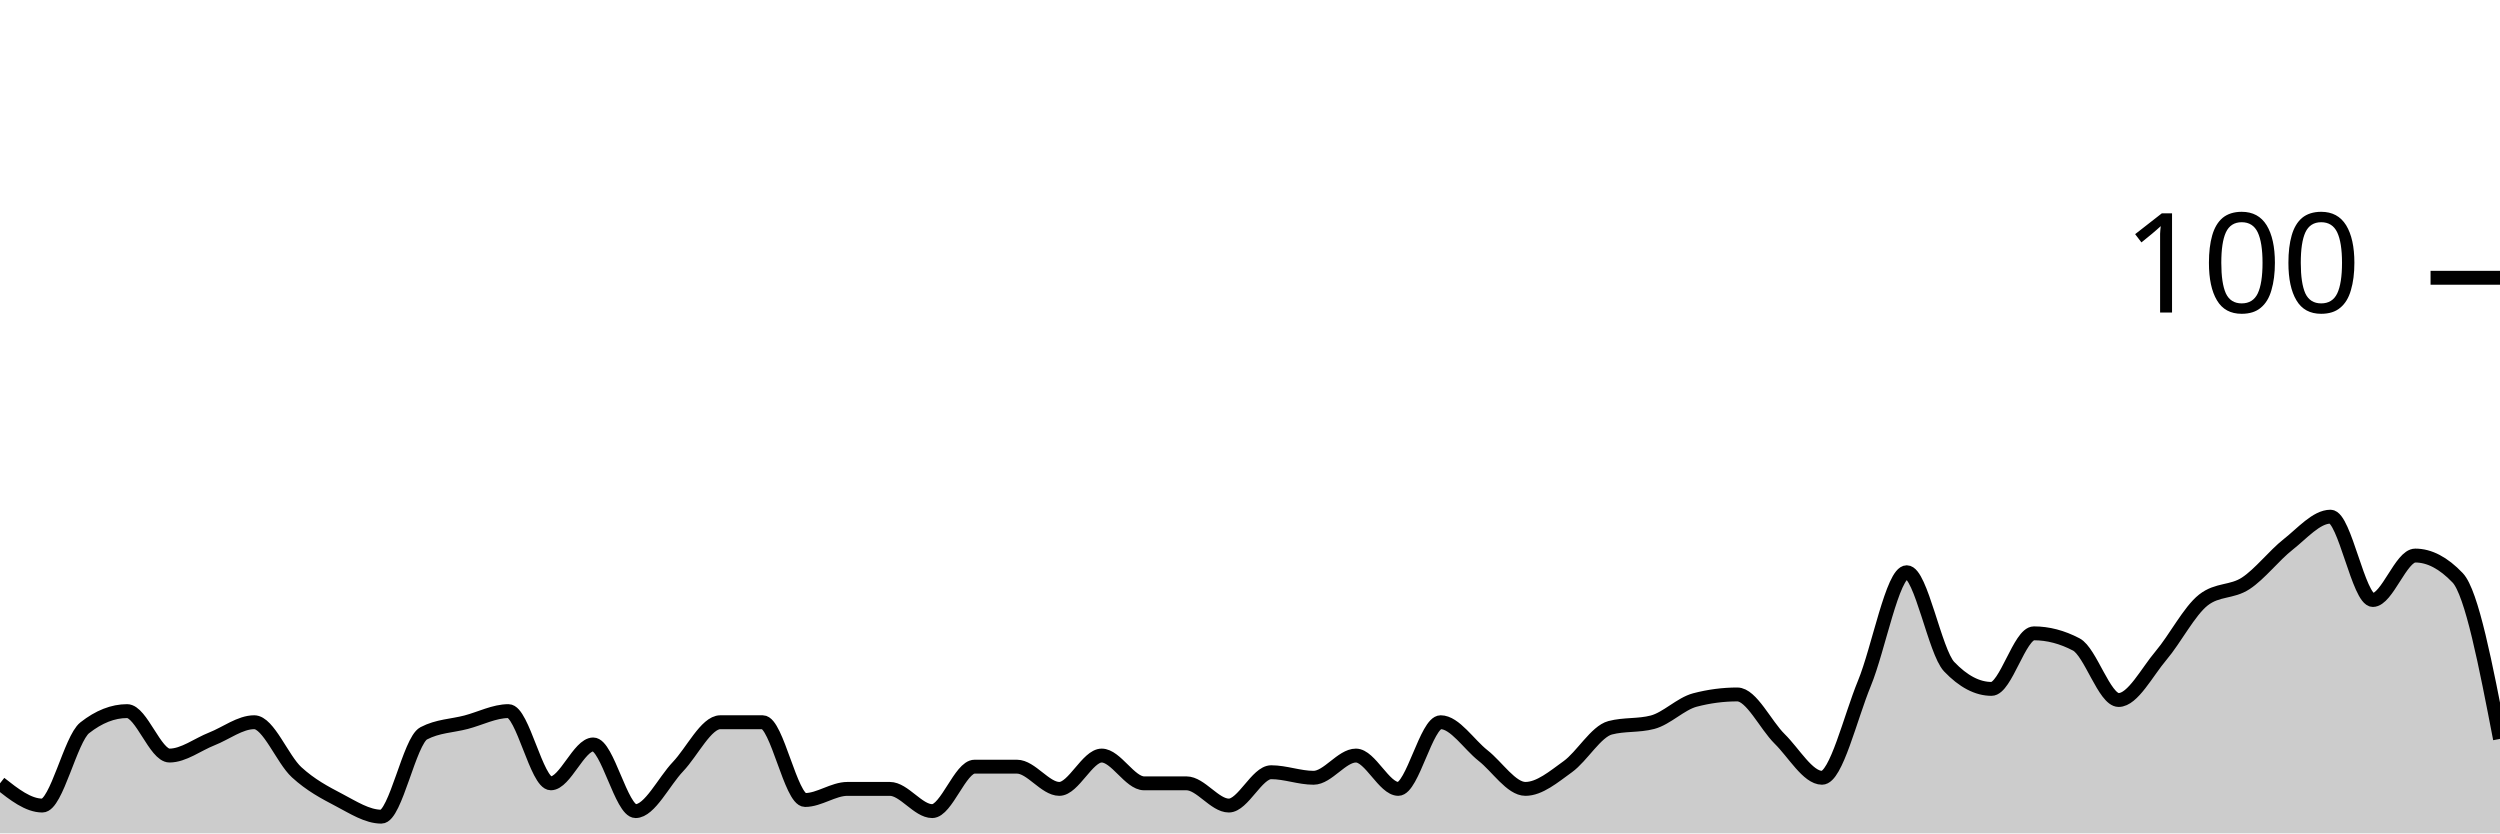
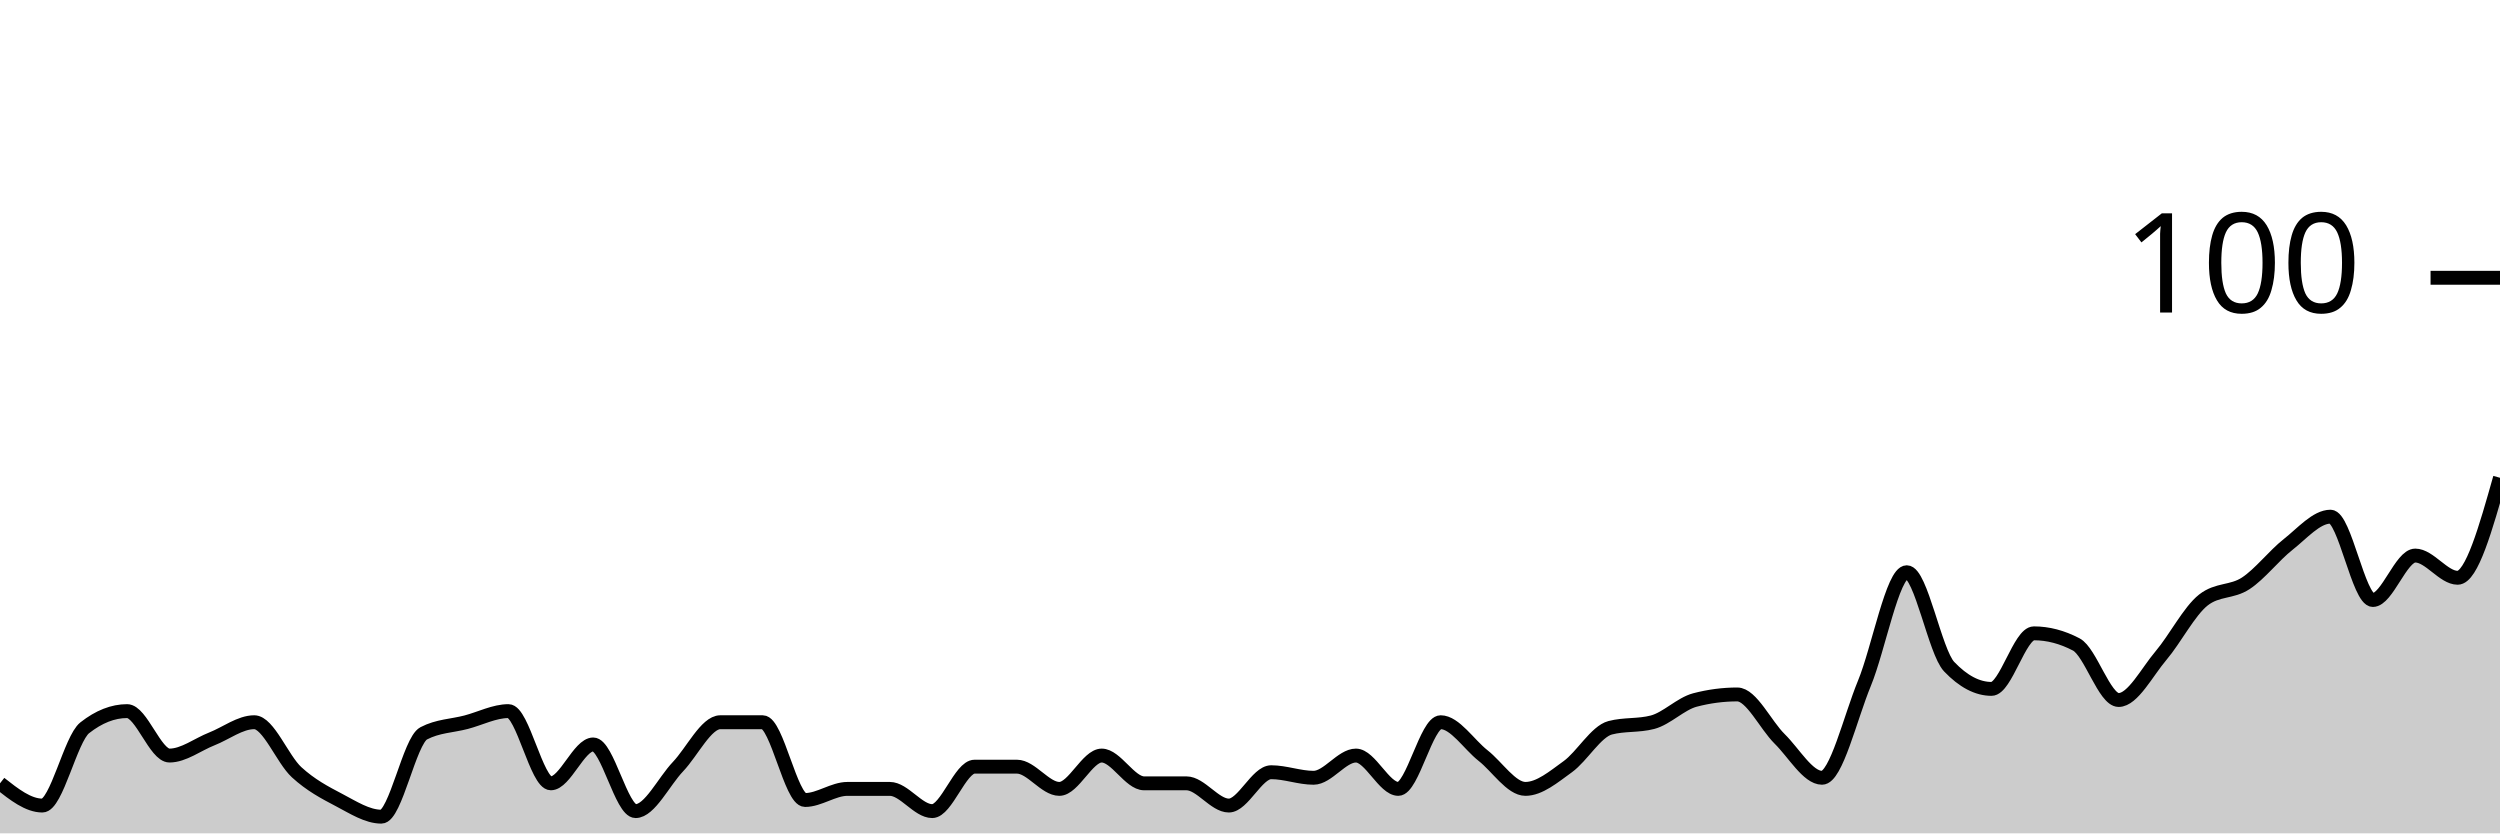
<svg xmlns="http://www.w3.org/2000/svg" viewBox="0 0 180 60">
  <g transform="translate(0,20)">
-     <path class="area" fill="rgba(0, 0, 0, 0.2)" d="M0,36.4C1.017,37.2,2.034,38,3.051,38C4.068,38,5.085,33.2,6.102,32.4C7.119,31.6,8.136,31.2,9.153,31.2C10.169,31.2,11.186,34.4,12.203,34.4C13.22,34.4,14.237,33.6,15.254,33.2C16.271,32.8,17.288,32,18.305,32C19.322,32,20.339,34.667,21.356,35.6C22.373,36.533,23.39,37.067,24.407,37.6C25.424,38.133,26.441,38.8,27.458,38.8C28.475,38.8,29.492,33.333,30.508,32.8C31.525,32.267,32.542,32.267,33.559,32C34.576,31.733,35.593,31.2,36.61,31.2C37.627,31.2,38.644,36.4,39.661,36.4C40.678,36.4,41.695,33.6,42.712,33.6C43.729,33.6,44.746,38.4,45.763,38.4C46.78,38.4,47.797,36.267,48.814,35.2C49.831,34.133,50.847,32,51.864,32C52.881,32,53.898,32,54.915,32C55.932,32,56.949,37.6,57.966,37.6C58.983,37.6,60,36.8,61.017,36.8C62.034,36.8,63.051,36.8,64.068,36.8C65.085,36.8,66.102,38.4,67.119,38.4C68.136,38.4,69.153,35.2,70.169,35.2C71.186,35.2,72.203,35.2,73.22,35.2C74.237,35.2,75.254,36.8,76.271,36.8C77.288,36.8,78.305,34.4,79.322,34.4C80.339,34.4,81.356,36.4,82.373,36.4C83.39,36.4,84.407,36.4,85.424,36.4C86.441,36.4,87.458,38,88.475,38C89.492,38,90.508,35.6,91.525,35.6C92.542,35.6,93.559,36,94.576,36C95.593,36,96.61,34.4,97.627,34.4C98.644,34.4,99.661,36.8,100.678,36.8C101.695,36.8,102.712,32,103.729,32C104.746,32,105.763,33.6,106.78,34.4C107.797,35.2,108.814,36.8,109.831,36.8C110.847,36.8,111.864,35.933,112.881,35.2C113.898,34.467,114.915,32.667,115.932,32.4C116.949,32.133,117.966,32.267,118.983,32C120,31.733,121.017,30.667,122.034,30.4C123.051,30.133,124.068,30,125.085,30C126.102,30,127.119,32.2,128.136,33.2C129.153,34.2,130.169,36,131.186,36C132.203,36,133.22,31.667,134.237,29.2C135.254,26.733,136.271,21.2,137.288,21.2C138.305,21.2,139.322,26.933,140.339,28C141.356,29.067,142.373,29.6,143.39,29.6C144.407,29.6,145.424,25.6,146.441,25.6C147.458,25.6,148.475,25.867,149.492,26.4C150.508,26.933,151.525,30.4,152.542,30.4C153.559,30.4,154.576,28.4,155.593,27.2C156.61,26,157.627,24,158.644,23.2C159.661,22.4,160.678,22.667,161.695,22C162.712,21.333,163.729,20,164.746,19.2C165.763,18.4,166.78,17.2,167.797,17.2C168.814,17.2,169.831,23.2,170.847,23.2C171.864,23.2,172.881,20,173.898,20C174.915,20,175.932,20.533,176.949,21.6C177.966,22.667,178.983,27.933,180,33.2L180,40C178.983,40,177.966,40,176.949,40C175.932,40,174.915,40,173.898,40C172.881,40,171.864,40,170.847,40C169.831,40,168.814,40,167.797,40C166.78,40,165.763,40,164.746,40C163.729,40,162.712,40,161.695,40C160.678,40,159.661,40,158.644,40C157.627,40,156.61,40,155.593,40C154.576,40,153.559,40,152.542,40C151.525,40,150.508,40,149.492,40C148.475,40,147.458,40,146.441,40C145.424,40,144.407,40,143.39,40C142.373,40,141.356,40,140.339,40C139.322,40,138.305,40,137.288,40C136.271,40,135.254,40,134.237,40C133.22,40,132.203,40,131.186,40C130.169,40,129.153,40,128.136,40C127.119,40,126.102,40,125.085,40C124.068,40,123.051,40,122.034,40C121.017,40,120,40,118.983,40C117.966,40,116.949,40,115.932,40C114.915,40,113.898,40,112.881,40C111.864,40,110.847,40,109.831,40C108.814,40,107.797,40,106.78,40C105.763,40,104.746,40,103.729,40C102.712,40,101.695,40,100.678,40C99.661,40,98.644,40,97.627,40C96.61,40,95.593,40,94.576,40C93.559,40,92.542,40,91.525,40C90.508,40,89.492,40,88.475,40C87.458,40,86.441,40,85.424,40C84.407,40,83.39,40,82.373,40C81.356,40,80.339,40,79.322,40C78.305,40,77.288,40,76.271,40C75.254,40,74.237,40,73.22,40C72.203,40,71.186,40,70.169,40C69.153,40,68.136,40,67.119,40C66.102,40,65.085,40,64.068,40C63.051,40,62.034,40,61.017,40C60,40,58.983,40,57.966,40C56.949,40,55.932,40,54.915,40C53.898,40,52.881,40,51.864,40C50.847,40,49.831,40,48.814,40C47.797,40,46.78,40,45.763,40C44.746,40,43.729,40,42.712,40C41.695,40,40.678,40,39.661,40C38.644,40,37.627,40,36.61,40C35.593,40,34.576,40,33.559,40C32.542,40,31.525,40,30.508,40C29.492,40,28.475,40,27.458,40C26.441,40,25.424,40,24.407,40C23.39,40,22.373,40,21.356,40C20.339,40,19.322,40,18.305,40C17.288,40,16.271,40,15.254,40C14.237,40,13.22,40,12.203,40C11.186,40,10.169,40,9.153,40C8.136,40,7.119,40,6.102,40C5.085,40,4.068,40,3.051,40C2.034,40,1.017,40,0,40Z" />
-     <path class="line" stroke="black" fill="none" d="M0,36.4C1.017,37.2,2.034,38,3.051,38C4.068,38,5.085,33.2,6.102,32.4C7.119,31.6,8.136,31.2,9.153,31.2C10.169,31.2,11.186,34.4,12.203,34.4C13.22,34.4,14.237,33.6,15.254,33.2C16.271,32.8,17.288,32,18.305,32C19.322,32,20.339,34.667,21.356,35.6C22.373,36.533,23.39,37.067,24.407,37.6C25.424,38.133,26.441,38.8,27.458,38.8C28.475,38.8,29.492,33.333,30.508,32.8C31.525,32.267,32.542,32.267,33.559,32C34.576,31.733,35.593,31.2,36.61,31.2C37.627,31.2,38.644,36.4,39.661,36.4C40.678,36.4,41.695,33.6,42.712,33.6C43.729,33.6,44.746,38.4,45.763,38.4C46.78,38.4,47.797,36.267,48.814,35.2C49.831,34.133,50.847,32,51.864,32C52.881,32,53.898,32,54.915,32C55.932,32,56.949,37.6,57.966,37.6C58.983,37.6,60,36.8,61.017,36.8C62.034,36.8,63.051,36.8,64.068,36.8C65.085,36.8,66.102,38.4,67.119,38.4C68.136,38.4,69.153,35.2,70.169,35.2C71.186,35.2,72.203,35.2,73.22,35.2C74.237,35.2,75.254,36.8,76.271,36.8C77.288,36.8,78.305,34.4,79.322,34.4C80.339,34.4,81.356,36.4,82.373,36.4C83.39,36.4,84.407,36.4,85.424,36.4C86.441,36.4,87.458,38,88.475,38C89.492,38,90.508,35.6,91.525,35.6C92.542,35.6,93.559,36,94.576,36C95.593,36,96.61,34.4,97.627,34.4C98.644,34.4,99.661,36.8,100.678,36.8C101.695,36.8,102.712,32,103.729,32C104.746,32,105.763,33.6,106.78,34.4C107.797,35.2,108.814,36.8,109.831,36.8C110.847,36.8,111.864,35.933,112.881,35.2C113.898,34.467,114.915,32.667,115.932,32.4C116.949,32.133,117.966,32.267,118.983,32C120,31.733,121.017,30.667,122.034,30.4C123.051,30.133,124.068,30,125.085,30C126.102,30,127.119,32.2,128.136,33.2C129.153,34.2,130.169,36,131.186,36C132.203,36,133.22,31.667,134.237,29.2C135.254,26.733,136.271,21.2,137.288,21.2C138.305,21.2,139.322,26.933,140.339,28C141.356,29.067,142.373,29.6,143.39,29.6C144.407,29.6,145.424,25.6,146.441,25.6C147.458,25.6,148.475,25.867,149.492,26.4C150.508,26.933,151.525,30.4,152.542,30.4C153.559,30.4,154.576,28.4,155.593,27.2C156.61,26,157.627,24,158.644,23.2C159.661,22.4,160.678,22.667,161.695,22C162.712,21.333,163.729,20,164.746,19.2C165.763,18.4,166.78,17.2,167.797,17.2C168.814,17.2,169.831,23.2,170.847,23.2C171.864,23.2,172.881,20,173.898,20C174.915,20,175.932,20.533,176.949,21.6C177.966,22.667,178.983,27.933,180,33.2" />
+     <path class="area" fill="rgba(0, 0, 0, 0.2)" d="M0,36.4C1.017,37.2,2.034,38,3.051,38C4.068,38,5.085,33.2,6.102,32.4C7.119,31.6,8.136,31.2,9.153,31.2C10.169,31.2,11.186,34.4,12.203,34.4C13.22,34.4,14.237,33.6,15.254,33.2C16.271,32.8,17.288,32,18.305,32C19.322,32,20.339,34.667,21.356,35.6C22.373,36.533,23.39,37.067,24.407,37.6C25.424,38.133,26.441,38.8,27.458,38.8C28.475,38.8,29.492,33.333,30.508,32.8C31.525,32.267,32.542,32.267,33.559,32C34.576,31.733,35.593,31.2,36.61,31.2C37.627,31.2,38.644,36.4,39.661,36.4C40.678,36.4,41.695,33.6,42.712,33.6C43.729,33.6,44.746,38.4,45.763,38.4C46.78,38.4,47.797,36.267,48.814,35.2C49.831,34.133,50.847,32,51.864,32C52.881,32,53.898,32,54.915,32C55.932,32,56.949,37.6,57.966,37.6C58.983,37.6,60,36.8,61.017,36.8C62.034,36.8,63.051,36.8,64.068,36.8C65.085,36.8,66.102,38.4,67.119,38.4C68.136,38.4,69.153,35.2,70.169,35.2C71.186,35.2,72.203,35.2,73.22,35.2C74.237,35.2,75.254,36.8,76.271,36.8C77.288,36.8,78.305,34.4,79.322,34.4C80.339,34.4,81.356,36.4,82.373,36.4C83.39,36.4,84.407,36.4,85.424,36.4C86.441,36.4,87.458,38,88.475,38C89.492,38,90.508,35.6,91.525,35.6C92.542,35.6,93.559,36,94.576,36C95.593,36,96.61,34.4,97.627,34.4C98.644,34.4,99.661,36.8,100.678,36.8C101.695,36.8,102.712,32,103.729,32C104.746,32,105.763,33.6,106.78,34.4C107.797,35.2,108.814,36.8,109.831,36.8C110.847,36.8,111.864,35.933,112.881,35.2C113.898,34.467,114.915,32.667,115.932,32.4C116.949,32.133,117.966,32.267,118.983,32C120,31.733,121.017,30.667,122.034,30.4C123.051,30.133,124.068,30,125.085,30C126.102,30,127.119,32.2,128.136,33.2C129.153,34.2,130.169,36,131.186,36C132.203,36,133.22,31.667,134.237,29.2C135.254,26.733,136.271,21.2,137.288,21.2C138.305,21.2,139.322,26.933,140.339,28C141.356,29.067,142.373,29.6,143.39,29.6C144.407,29.6,145.424,25.6,146.441,25.6C147.458,25.6,148.475,25.867,149.492,26.4C150.508,26.933,151.525,30.4,152.542,30.4C153.559,30.4,154.576,28.4,155.593,27.2C156.61,26,157.627,24,158.644,23.2C159.661,22.4,160.678,22.667,161.695,22C162.712,21.333,163.729,20,164.746,19.2C165.763,18.4,166.78,17.2,167.797,17.2C168.814,17.2,169.831,23.2,170.847,23.2C171.864,23.2,172.881,20,173.898,20C174.915,20,175.932,21.6,176.949,21.6C177.966,21.6,178.983,18,180,14.4L180,40C178.983,40,177.966,40,176.949,40C175.932,40,174.915,40,173.898,40C172.881,40,171.864,40,170.847,40C169.831,40,168.814,40,167.797,40C166.78,40,165.763,40,164.746,40C163.729,40,162.712,40,161.695,40C160.678,40,159.661,40,158.644,40C157.627,40,156.61,40,155.593,40C154.576,40,153.559,40,152.542,40C151.525,40,150.508,40,149.492,40C148.475,40,147.458,40,146.441,40C145.424,40,144.407,40,143.39,40C142.373,40,141.356,40,140.339,40C139.322,40,138.305,40,137.288,40C136.271,40,135.254,40,134.237,40C133.22,40,132.203,40,131.186,40C130.169,40,129.153,40,128.136,40C127.119,40,126.102,40,125.085,40C124.068,40,123.051,40,122.034,40C121.017,40,120,40,118.983,40C117.966,40,116.949,40,115.932,40C114.915,40,113.898,40,112.881,40C111.864,40,110.847,40,109.831,40C108.814,40,107.797,40,106.78,40C105.763,40,104.746,40,103.729,40C102.712,40,101.695,40,100.678,40C99.661,40,98.644,40,97.627,40C96.61,40,95.593,40,94.576,40C93.559,40,92.542,40,91.525,40C90.508,40,89.492,40,88.475,40C87.458,40,86.441,40,85.424,40C84.407,40,83.39,40,82.373,40C81.356,40,80.339,40,79.322,40C78.305,40,77.288,40,76.271,40C75.254,40,74.237,40,73.22,40C72.203,40,71.186,40,70.169,40C69.153,40,68.136,40,67.119,40C66.102,40,65.085,40,64.068,40C63.051,40,62.034,40,61.017,40C60,40,58.983,40,57.966,40C56.949,40,55.932,40,54.915,40C53.898,40,52.881,40,51.864,40C50.847,40,49.831,40,48.814,40C47.797,40,46.78,40,45.763,40C44.746,40,43.729,40,42.712,40C41.695,40,40.678,40,39.661,40C38.644,40,37.627,40,36.61,40C35.593,40,34.576,40,33.559,40C32.542,40,31.525,40,30.508,40C29.492,40,28.475,40,27.458,40C26.441,40,25.424,40,24.407,40C23.39,40,22.373,40,21.356,40C20.339,40,19.322,40,18.305,40C17.288,40,16.271,40,15.254,40C14.237,40,13.22,40,12.203,40C11.186,40,10.169,40,9.153,40C8.136,40,7.119,40,6.102,40C5.085,40,4.068,40,3.051,40C2.034,40,1.017,40,0,40Z" />
+     <path class="line" stroke="black" fill="none" d="M0,36.4C1.017,37.2,2.034,38,3.051,38C4.068,38,5.085,33.2,6.102,32.4C7.119,31.6,8.136,31.2,9.153,31.2C10.169,31.2,11.186,34.4,12.203,34.4C13.22,34.4,14.237,33.6,15.254,33.2C16.271,32.8,17.288,32,18.305,32C19.322,32,20.339,34.667,21.356,35.6C22.373,36.533,23.39,37.067,24.407,37.6C25.424,38.133,26.441,38.8,27.458,38.8C28.475,38.8,29.492,33.333,30.508,32.8C31.525,32.267,32.542,32.267,33.559,32C34.576,31.733,35.593,31.2,36.61,31.2C37.627,31.2,38.644,36.4,39.661,36.4C40.678,36.4,41.695,33.6,42.712,33.6C43.729,33.6,44.746,38.4,45.763,38.4C46.78,38.4,47.797,36.267,48.814,35.2C49.831,34.133,50.847,32,51.864,32C52.881,32,53.898,32,54.915,32C55.932,32,56.949,37.6,57.966,37.6C58.983,37.6,60,36.8,61.017,36.8C62.034,36.8,63.051,36.8,64.068,36.8C65.085,36.8,66.102,38.4,67.119,38.4C68.136,38.4,69.153,35.2,70.169,35.2C71.186,35.2,72.203,35.2,73.22,35.2C74.237,35.2,75.254,36.8,76.271,36.8C77.288,36.8,78.305,34.4,79.322,34.4C80.339,34.4,81.356,36.4,82.373,36.4C83.39,36.4,84.407,36.4,85.424,36.4C86.441,36.4,87.458,38,88.475,38C89.492,38,90.508,35.6,91.525,35.6C92.542,35.6,93.559,36,94.576,36C95.593,36,96.61,34.4,97.627,34.4C98.644,34.4,99.661,36.8,100.678,36.8C101.695,36.8,102.712,32,103.729,32C104.746,32,105.763,33.6,106.78,34.4C107.797,35.2,108.814,36.8,109.831,36.8C110.847,36.8,111.864,35.933,112.881,35.2C113.898,34.467,114.915,32.667,115.932,32.4C116.949,32.133,117.966,32.267,118.983,32C120,31.733,121.017,30.667,122.034,30.4C123.051,30.133,124.068,30,125.085,30C126.102,30,127.119,32.2,128.136,33.2C129.153,34.2,130.169,36,131.186,36C132.203,36,133.22,31.667,134.237,29.2C135.254,26.733,136.271,21.2,137.288,21.2C138.305,21.2,139.322,26.933,140.339,28C141.356,29.067,142.373,29.6,143.39,29.6C144.407,29.6,145.424,25.6,146.441,25.6C147.458,25.6,148.475,25.867,149.492,26.4C150.508,26.933,151.525,30.4,152.542,30.4C153.559,30.4,154.576,28.4,155.593,27.2C156.61,26,157.627,24,158.644,23.2C159.661,22.4,160.678,22.667,161.695,22C162.712,21.333,163.729,20,164.746,19.2C165.763,18.4,166.78,17.2,167.797,17.2C168.814,17.2,169.831,23.2,170.847,23.2C171.864,23.2,172.881,20,173.898,20C174.915,20,175.932,21.6,176.949,21.6C177.966,21.6,178.983,18,180,14.4" />
    <path class="axis-ceiling" stroke-width="1" stroke="black" fill="none" d="M175,0L180,0" />
    <text class="axis-ceiling-label" font-family="sans-serif" text-anchor="end" font-size="10px" x="170" y="2.5">100</text>
  </g>
</svg>
